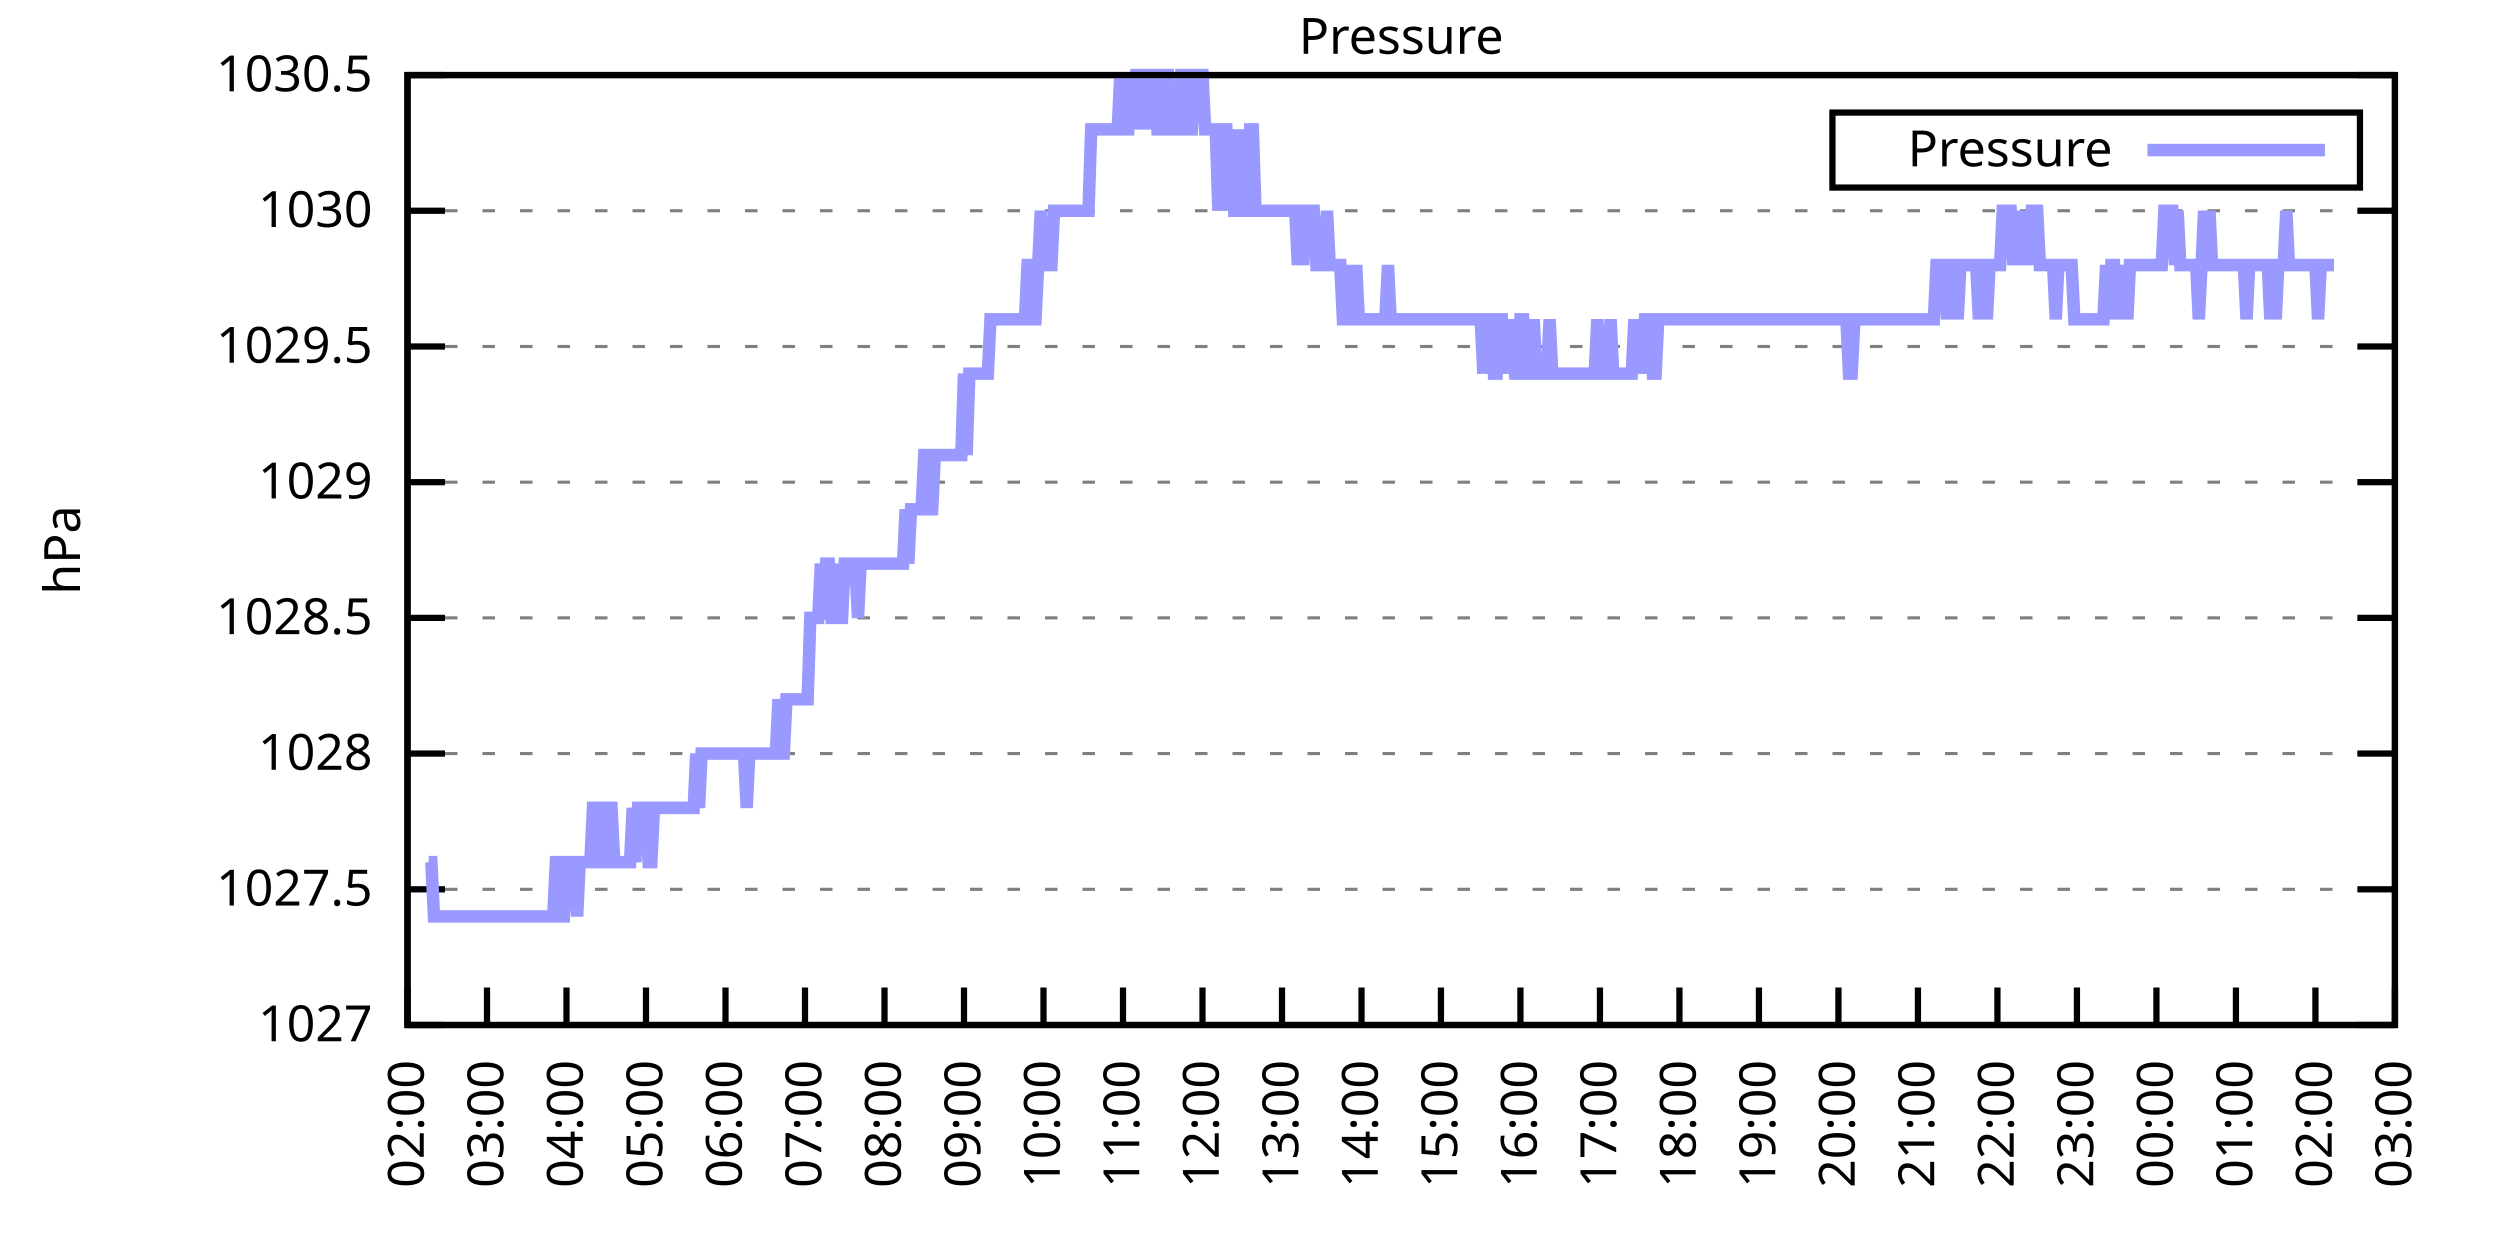
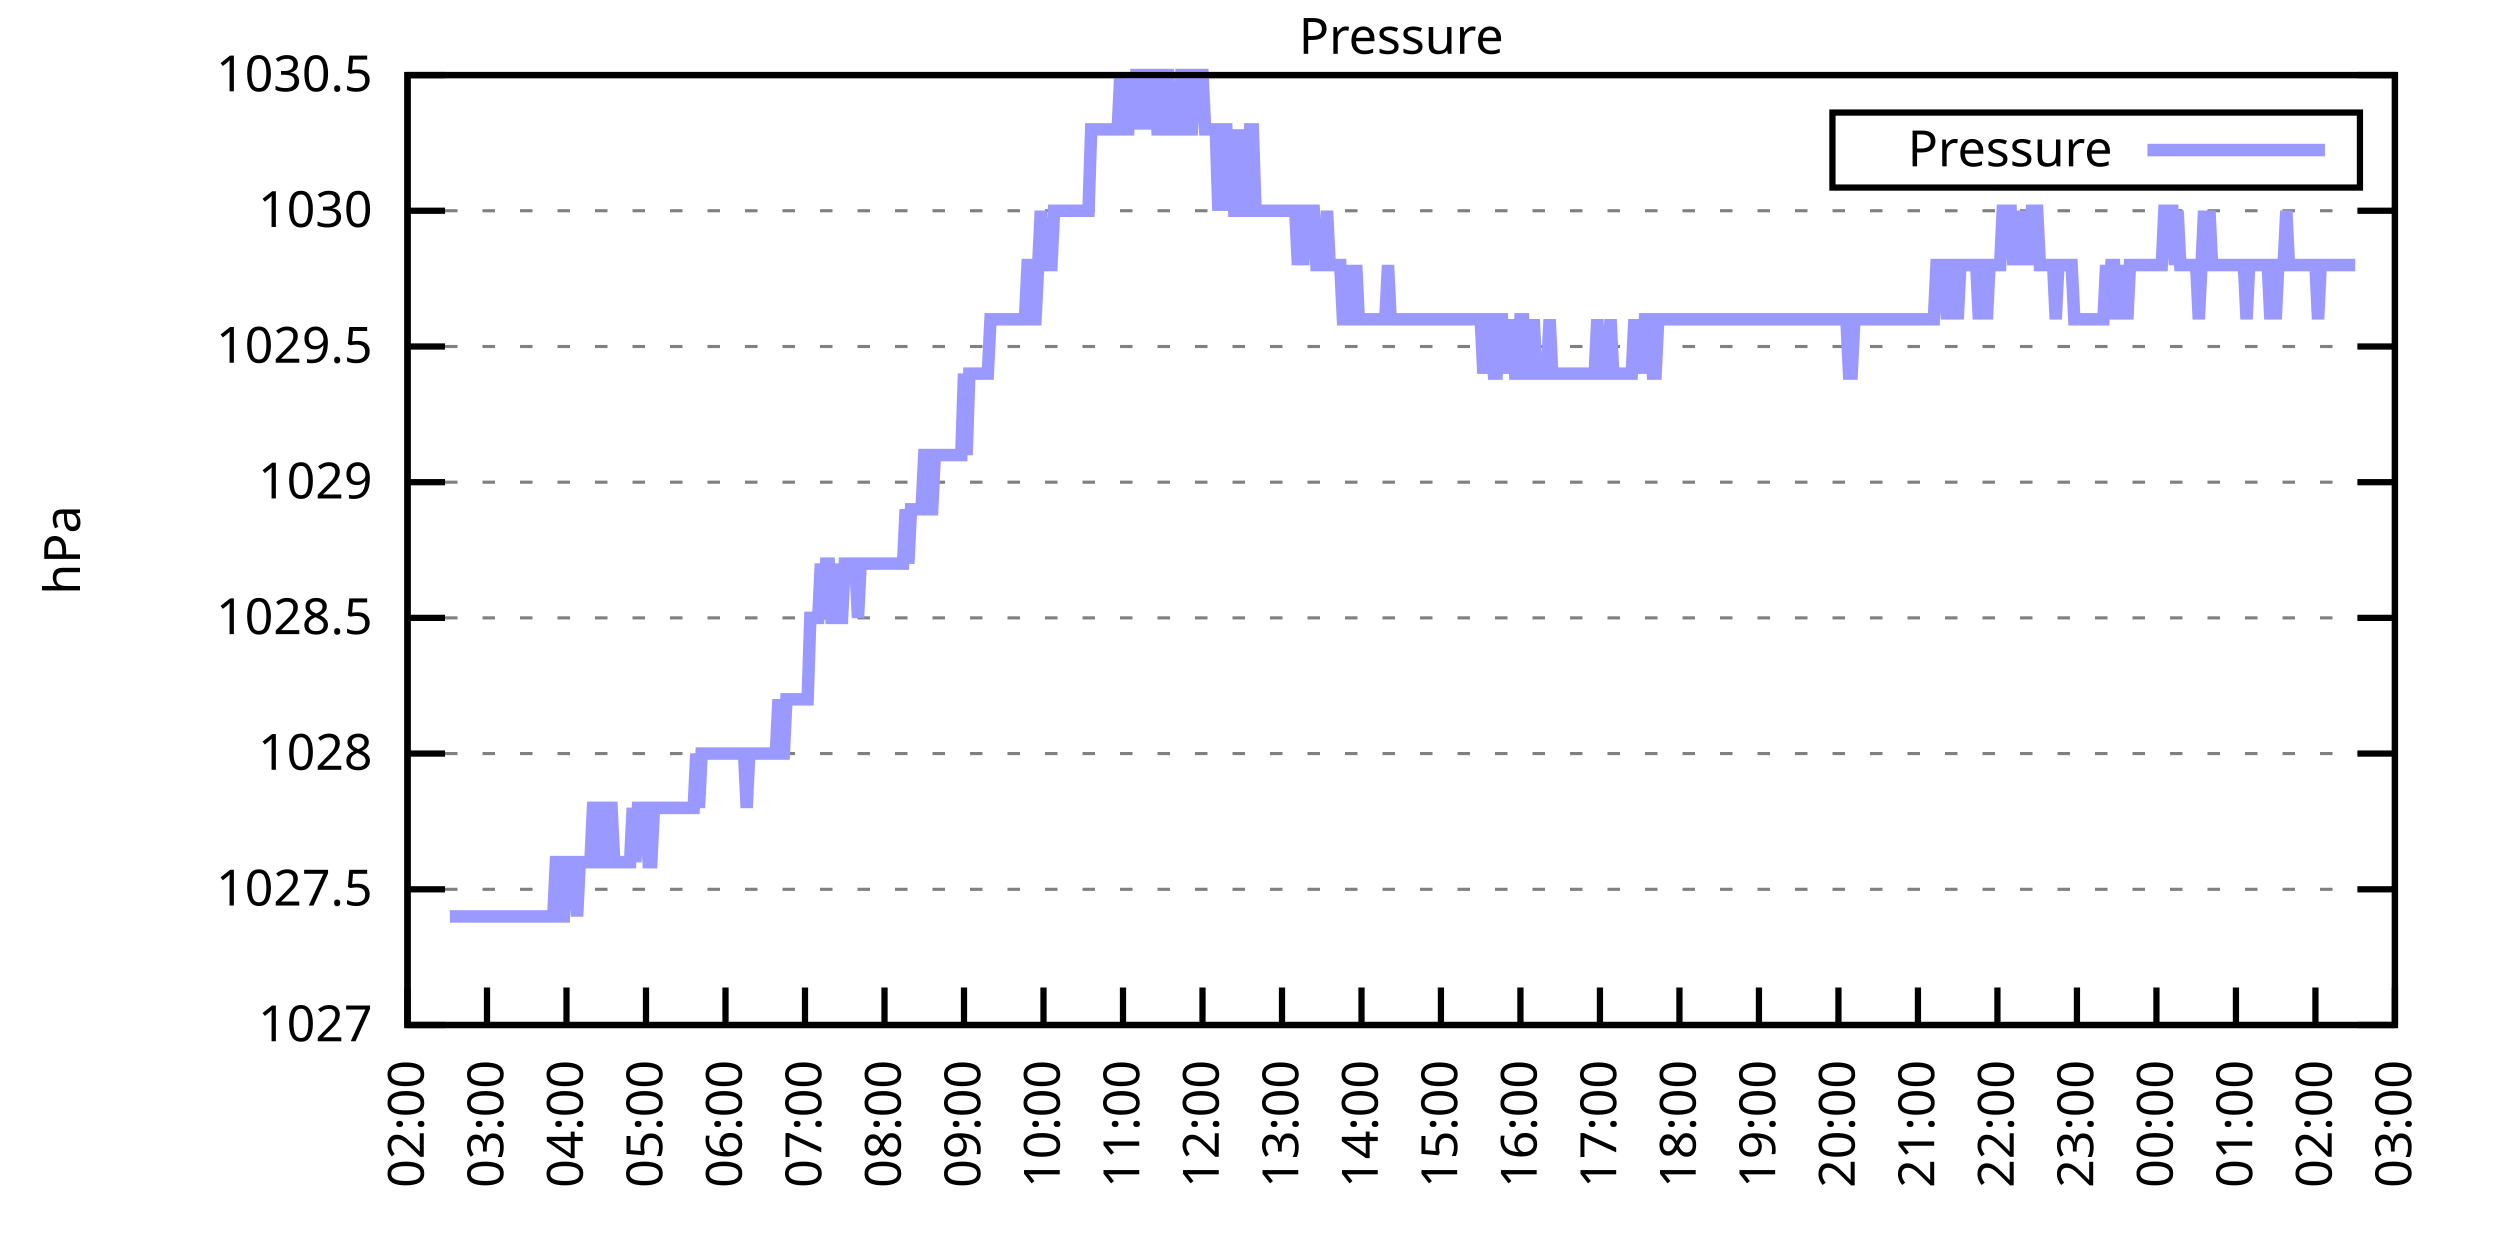
<svg xmlns="http://www.w3.org/2000/svg" xmlns:xlink="http://www.w3.org/1999/xlink" width="400" height="200" viewBox="0 0 400 200">
  <g id="gnuplot_canvas">
    <rect x="0" y="0" width="400" height="200" fill="none" />
    <defs>
      <circle id="gpDot" r="0.5" stroke-width="0.5" stroke="currentColor" />
      <path id="gpPt0" stroke-width="0.333" stroke="currentColor" d="M-1,0 h2 M0,-1 v2" />
      <path id="gpPt1" stroke-width="0.333" stroke="currentColor" d="M-1,-1 L1,1 M1,-1 L-1,1" />
      <path id="gpPt2" stroke-width="0.333" stroke="currentColor" d="M-1,0 L1,0 M0,-1 L0,1 M-1,-1 L1,1 M-1,1 L1,-1" />
      <rect id="gpPt3" stroke-width="0.333" stroke="currentColor" x="-1" y="-1" width="2" height="2" />
      <rect id="gpPt4" stroke-width="0.333" stroke="currentColor" fill="currentColor" x="-1" y="-1" width="2" height="2" />
      <circle id="gpPt5" stroke-width="0.333" stroke="currentColor" cx="0" cy="0" r="1" />
      <use xlink:href="#gpPt5" id="gpPt6" fill="currentColor" stroke="none" />
      <path id="gpPt7" stroke-width="0.333" stroke="currentColor" d="M0,-1.33 L-1.33,0.67 L1.33,0.67 z" />
      <use xlink:href="#gpPt7" id="gpPt8" fill="currentColor" stroke="none" />
      <use xlink:href="#gpPt7" id="gpPt9" stroke="currentColor" transform="rotate(180)" />
      <use xlink:href="#gpPt9" id="gpPt10" fill="currentColor" stroke="none" />
      <use xlink:href="#gpPt3" id="gpPt11" stroke="currentColor" transform="rotate(45)" />
      <use xlink:href="#gpPt11" id="gpPt12" fill="currentColor" stroke="none" />
      <path id="gpPt13" stroke-width="0.333" stroke="currentColor" d="M0,1.330 L1.265,0.411 L0.782,-1.067 L-0.782,-1.076 L-1.265,0.411 z" />
      <use xlink:href="#gpPt13" id="gpPt14" fill="currentColor" stroke="none" />
      <filter id="textbox" filterUnits="objectBoundingBox" x="0" y="0" height="1" width="1">
        <feFlood flood-color="white" flood-opacity="1" result="bgnd" />
        <feComposite in="SourceGraphic" in2="bgnd" operator="atop" />
      </filter>
      <filter id="greybox" filterUnits="objectBoundingBox" x="0" y="0" height="1" width="1">
        <feFlood flood-color="lightgrey" flood-opacity="1" result="grey" />
        <feComposite in="SourceGraphic" in2="grey" operator="atop" />
      </filter>
    </defs>
    <g fill="none" color="white" stroke="currentColor" stroke-width="1.00" stroke-linecap="butt" stroke-linejoin="miter">
</g>
    <g fill="none" color="black" stroke="currentColor" stroke-width="1.00" stroke-linecap="butt" stroke-linejoin="miter">
      <g stroke="none" shape-rendering="crispEdges">
        <polygon fill="rgb(255, 255, 255)" points="65.20,164.00 383.18,164.00 383.18,12.02 65.20,12.02 " />
      </g>
    </g>
    <g fill="none" color="black" stroke="currentColor" stroke-width="1.00" stroke-linecap="butt" stroke-linejoin="miter">
</g>
    <g fill="none" color="black" stroke="black" stroke-width="0.50" stroke-linecap="butt" stroke-linejoin="miter">
</g>
    <g fill="none" color="gray" stroke="currentColor" stroke-width="0.50" stroke-linecap="butt" stroke-linejoin="miter">
      <path stroke="gray" stroke-dasharray="2,4" class="gridline" d="M65.20,164.00 L383.19,164.00  " />
    </g>
    <g fill="none" color="gray" stroke="gray" stroke-width="1.00" stroke-linecap="butt" stroke-linejoin="miter">
</g>
    <g fill="none" color="black" stroke="currentColor" stroke-width="1.00" stroke-linecap="butt" stroke-linejoin="miter">
      <path stroke="black" d="M65.20,164.00 L71.20,164.00 M383.19,164.00 L377.19,164.00  " />
      <g transform="translate(59.60,166.60)" stroke="none" fill="black" font-family="Sans" font-size="8.00" text-anchor="end">
        <text>
          <tspan font-family="Sans"> 1027</tspan>
        </text>
      </g>
    </g>
    <g fill="none" color="black" stroke="currentColor" stroke-width="1.00" stroke-linecap="butt" stroke-linejoin="miter">
</g>
    <g fill="none" color="black" stroke="black" stroke-width="0.50" stroke-linecap="butt" stroke-linejoin="miter">
</g>
    <g fill="none" color="gray" stroke="currentColor" stroke-width="0.50" stroke-linecap="butt" stroke-linejoin="miter">
      <path stroke="gray" stroke-dasharray="2,4" class="gridline" d="M65.20,142.29 L383.19,142.29  " />
    </g>
    <g fill="none" color="gray" stroke="gray" stroke-width="1.00" stroke-linecap="butt" stroke-linejoin="miter">
</g>
    <g fill="none" color="black" stroke="currentColor" stroke-width="1.00" stroke-linecap="butt" stroke-linejoin="miter">
      <path stroke="black" d="M65.20,142.29 L71.20,142.29 M383.19,142.29 L377.19,142.29  " />
      <g transform="translate(59.60,144.89)" stroke="none" fill="black" font-family="Sans" font-size="8.00" text-anchor="end">
        <text>
          <tspan font-family="Sans"> 1027.5</tspan>
        </text>
      </g>
    </g>
    <g fill="none" color="black" stroke="currentColor" stroke-width="1.00" stroke-linecap="butt" stroke-linejoin="miter">
</g>
    <g fill="none" color="black" stroke="black" stroke-width="0.50" stroke-linecap="butt" stroke-linejoin="miter">
</g>
    <g fill="none" color="gray" stroke="currentColor" stroke-width="0.50" stroke-linecap="butt" stroke-linejoin="miter">
      <path stroke="gray" stroke-dasharray="2,4" class="gridline" d="M65.20,120.57 L383.19,120.57  " />
    </g>
    <g fill="none" color="gray" stroke="gray" stroke-width="1.00" stroke-linecap="butt" stroke-linejoin="miter">
</g>
    <g fill="none" color="black" stroke="currentColor" stroke-width="1.00" stroke-linecap="butt" stroke-linejoin="miter">
      <path stroke="black" d="M65.20,120.57 L71.20,120.57 M383.19,120.57 L377.19,120.57  " />
      <g transform="translate(59.60,123.17)" stroke="none" fill="black" font-family="Sans" font-size="8.00" text-anchor="end">
        <text>
          <tspan font-family="Sans"> 1028</tspan>
        </text>
      </g>
    </g>
    <g fill="none" color="black" stroke="currentColor" stroke-width="1.00" stroke-linecap="butt" stroke-linejoin="miter">
</g>
    <g fill="none" color="black" stroke="black" stroke-width="0.50" stroke-linecap="butt" stroke-linejoin="miter">
</g>
    <g fill="none" color="gray" stroke="currentColor" stroke-width="0.50" stroke-linecap="butt" stroke-linejoin="miter">
      <path stroke="gray" stroke-dasharray="2,4" class="gridline" d="M65.20,98.86 L383.19,98.86  " />
    </g>
    <g fill="none" color="gray" stroke="gray" stroke-width="1.00" stroke-linecap="butt" stroke-linejoin="miter">
</g>
    <g fill="none" color="black" stroke="currentColor" stroke-width="1.00" stroke-linecap="butt" stroke-linejoin="miter">
      <path stroke="black" d="M65.20,98.86 L71.20,98.86 M383.19,98.86 L377.19,98.86  " />
      <g transform="translate(59.60,101.46)" stroke="none" fill="black" font-family="Sans" font-size="8.00" text-anchor="end">
        <text>
          <tspan font-family="Sans"> 1028.5</tspan>
        </text>
      </g>
    </g>
    <g fill="none" color="black" stroke="currentColor" stroke-width="1.00" stroke-linecap="butt" stroke-linejoin="miter">
</g>
    <g fill="none" color="black" stroke="black" stroke-width="0.50" stroke-linecap="butt" stroke-linejoin="miter">
</g>
    <g fill="none" color="gray" stroke="currentColor" stroke-width="0.50" stroke-linecap="butt" stroke-linejoin="miter">
      <path stroke="gray" stroke-dasharray="2,4" class="gridline" d="M65.20,77.15 L383.19,77.15  " />
    </g>
    <g fill="none" color="gray" stroke="gray" stroke-width="1.00" stroke-linecap="butt" stroke-linejoin="miter">
</g>
    <g fill="none" color="black" stroke="currentColor" stroke-width="1.00" stroke-linecap="butt" stroke-linejoin="miter">
      <path stroke="black" d="M65.20,77.15 L71.20,77.15 M383.19,77.15 L377.19,77.15  " />
      <g transform="translate(59.60,79.75)" stroke="none" fill="black" font-family="Sans" font-size="8.00" text-anchor="end">
        <text>
          <tspan font-family="Sans"> 1029</tspan>
        </text>
      </g>
    </g>
    <g fill="none" color="black" stroke="currentColor" stroke-width="1.00" stroke-linecap="butt" stroke-linejoin="miter">
</g>
    <g fill="none" color="black" stroke="black" stroke-width="0.50" stroke-linecap="butt" stroke-linejoin="miter">
</g>
    <g fill="none" color="gray" stroke="currentColor" stroke-width="0.50" stroke-linecap="butt" stroke-linejoin="miter">
      <path stroke="gray" stroke-dasharray="2,4" class="gridline" d="M65.20,55.44 L383.19,55.44  " />
    </g>
    <g fill="none" color="gray" stroke="gray" stroke-width="1.00" stroke-linecap="butt" stroke-linejoin="miter">
</g>
    <g fill="none" color="black" stroke="currentColor" stroke-width="1.00" stroke-linecap="butt" stroke-linejoin="miter">
      <path stroke="black" d="M65.20,55.44 L71.20,55.44 M383.19,55.44 L377.19,55.44  " />
      <g transform="translate(59.60,58.04)" stroke="none" fill="black" font-family="Sans" font-size="8.00" text-anchor="end">
        <text>
          <tspan font-family="Sans"> 1029.5</tspan>
        </text>
      </g>
    </g>
    <g fill="none" color="black" stroke="currentColor" stroke-width="1.00" stroke-linecap="butt" stroke-linejoin="miter">
</g>
    <g fill="none" color="black" stroke="black" stroke-width="0.50" stroke-linecap="butt" stroke-linejoin="miter">
</g>
    <g fill="none" color="gray" stroke="currentColor" stroke-width="0.50" stroke-linecap="butt" stroke-linejoin="miter">
      <path stroke="gray" stroke-dasharray="2,4" class="gridline" d="M65.20,33.72 L383.19,33.72  " />
    </g>
    <g fill="none" color="gray" stroke="gray" stroke-width="1.00" stroke-linecap="butt" stroke-linejoin="miter">
</g>
    <g fill="none" color="black" stroke="currentColor" stroke-width="1.00" stroke-linecap="butt" stroke-linejoin="miter">
      <path stroke="black" d="M65.20,33.72 L71.20,33.72 M383.19,33.72 L377.19,33.72  " />
      <g transform="translate(59.60,36.32)" stroke="none" fill="black" font-family="Sans" font-size="8.00" text-anchor="end">
        <text>
          <tspan font-family="Sans"> 1030</tspan>
        </text>
      </g>
    </g>
    <g fill="none" color="black" stroke="currentColor" stroke-width="1.00" stroke-linecap="butt" stroke-linejoin="miter">
</g>
    <g fill="none" color="black" stroke="black" stroke-width="0.50" stroke-linecap="butt" stroke-linejoin="miter">
</g>
    <g fill="none" color="gray" stroke="currentColor" stroke-width="0.50" stroke-linecap="butt" stroke-linejoin="miter">
      <path stroke="gray" stroke-dasharray="2,4" class="gridline" d="M65.20,12.01 L383.19,12.01  " />
    </g>
    <g fill="none" color="gray" stroke="gray" stroke-width="1.00" stroke-linecap="butt" stroke-linejoin="miter">
</g>
    <g fill="none" color="black" stroke="currentColor" stroke-width="1.00" stroke-linecap="butt" stroke-linejoin="miter">
      <path stroke="black" d="M65.20,12.01 L71.20,12.01 M383.19,12.01 L377.19,12.01  " />
      <g transform="translate(59.60,14.61)" stroke="none" fill="black" font-family="Sans" font-size="8.00" text-anchor="end">
        <text>
          <tspan font-family="Sans"> 1030.5</tspan>
        </text>
      </g>
    </g>
    <g fill="none" color="black" stroke="currentColor" stroke-width="1.00" stroke-linecap="butt" stroke-linejoin="miter">
      <path stroke="black" d="M65.20,164.00 L65.20,158.00  " />
      <g transform="translate(67.80,169.60) rotate(270.00)" stroke="none" fill="black" font-family="Sans" font-size="8.00" text-anchor="end">
        <text>
          <tspan font-family="Sans">02:00</tspan>
        </text>
      </g>
    </g>
    <g fill="none" color="black" stroke="currentColor" stroke-width="1.00" stroke-linecap="butt" stroke-linejoin="miter">
      <path stroke="black" d="M77.92,164.00 L77.92,158.00  " />
      <g transform="translate(80.52,169.60) rotate(270.00)" stroke="none" fill="black" font-family="Sans" font-size="8.00" text-anchor="end">
        <text>
          <tspan font-family="Sans">03:00</tspan>
        </text>
      </g>
    </g>
    <g fill="none" color="black" stroke="currentColor" stroke-width="1.00" stroke-linecap="butt" stroke-linejoin="miter">
      <path stroke="black" d="M90.64,164.00 L90.64,158.00  " />
      <g transform="translate(93.24,169.60) rotate(270.00)" stroke="none" fill="black" font-family="Sans" font-size="8.00" text-anchor="end">
        <text>
          <tspan font-family="Sans">04:00</tspan>
        </text>
      </g>
    </g>
    <g fill="none" color="black" stroke="currentColor" stroke-width="1.00" stroke-linecap="butt" stroke-linejoin="miter">
      <path stroke="black" d="M103.36,164.00 L103.36,158.00  " />
      <g transform="translate(105.96,169.60) rotate(270.00)" stroke="none" fill="black" font-family="Sans" font-size="8.00" text-anchor="end">
        <text>
          <tspan font-family="Sans">05:00</tspan>
        </text>
      </g>
    </g>
    <g fill="none" color="black" stroke="currentColor" stroke-width="1.00" stroke-linecap="butt" stroke-linejoin="miter">
      <path stroke="black" d="M116.08,164.00 L116.08,158.00  " />
      <g transform="translate(118.68,169.60) rotate(270.00)" stroke="none" fill="black" font-family="Sans" font-size="8.00" text-anchor="end">
        <text>
          <tspan font-family="Sans">06:00</tspan>
        </text>
      </g>
    </g>
    <g fill="none" color="black" stroke="currentColor" stroke-width="1.00" stroke-linecap="butt" stroke-linejoin="miter">
      <path stroke="black" d="M128.80,164.00 L128.80,158.00  " />
      <g transform="translate(131.40,169.60) rotate(270.00)" stroke="none" fill="black" font-family="Sans" font-size="8.00" text-anchor="end">
        <text>
          <tspan font-family="Sans">07:00</tspan>
        </text>
      </g>
    </g>
    <g fill="none" color="black" stroke="currentColor" stroke-width="1.00" stroke-linecap="butt" stroke-linejoin="miter">
      <path stroke="black" d="M141.52,164.00 L141.52,158.00  " />
      <g transform="translate(144.12,169.60) rotate(270.00)" stroke="none" fill="black" font-family="Sans" font-size="8.00" text-anchor="end">
        <text>
          <tspan font-family="Sans">08:00</tspan>
        </text>
      </g>
    </g>
    <g fill="none" color="black" stroke="currentColor" stroke-width="1.00" stroke-linecap="butt" stroke-linejoin="miter">
      <path stroke="black" d="M154.24,164.00 L154.24,158.00  " />
      <g transform="translate(156.84,169.60) rotate(270.00)" stroke="none" fill="black" font-family="Sans" font-size="8.00" text-anchor="end">
        <text>
          <tspan font-family="Sans">09:00</tspan>
        </text>
      </g>
    </g>
    <g fill="none" color="black" stroke="currentColor" stroke-width="1.00" stroke-linecap="butt" stroke-linejoin="miter">
      <path stroke="black" d="M166.96,164.00 L166.96,158.00  " />
      <g transform="translate(169.56,169.60) rotate(270.00)" stroke="none" fill="black" font-family="Sans" font-size="8.00" text-anchor="end">
        <text>
          <tspan font-family="Sans">10:00</tspan>
        </text>
      </g>
    </g>
    <g fill="none" color="black" stroke="currentColor" stroke-width="1.00" stroke-linecap="butt" stroke-linejoin="miter">
      <path stroke="black" d="M179.68,164.00 L179.68,158.00  " />
      <g transform="translate(182.28,169.60) rotate(270.00)" stroke="none" fill="black" font-family="Sans" font-size="8.00" text-anchor="end">
        <text>
          <tspan font-family="Sans">11:00</tspan>
        </text>
      </g>
    </g>
    <g fill="none" color="black" stroke="currentColor" stroke-width="1.00" stroke-linecap="butt" stroke-linejoin="miter">
      <path stroke="black" d="M192.40,164.00 L192.40,158.00  " />
      <g transform="translate(195.00,169.60) rotate(270.00)" stroke="none" fill="black" font-family="Sans" font-size="8.00" text-anchor="end">
        <text>
          <tspan font-family="Sans">12:00</tspan>
        </text>
      </g>
    </g>
    <g fill="none" color="black" stroke="currentColor" stroke-width="1.00" stroke-linecap="butt" stroke-linejoin="miter">
      <path stroke="black" d="M205.12,164.00 L205.12,158.00  " />
      <g transform="translate(207.72,169.60) rotate(270.00)" stroke="none" fill="black" font-family="Sans" font-size="8.00" text-anchor="end">
        <text>
          <tspan font-family="Sans">13:00</tspan>
        </text>
      </g>
    </g>
    <g fill="none" color="black" stroke="currentColor" stroke-width="1.00" stroke-linecap="butt" stroke-linejoin="miter">
      <path stroke="black" d="M217.84,164.00 L217.84,158.00  " />
      <g transform="translate(220.44,169.60) rotate(270.00)" stroke="none" fill="black" font-family="Sans" font-size="8.00" text-anchor="end">
        <text>
          <tspan font-family="Sans">14:00</tspan>
        </text>
      </g>
    </g>
    <g fill="none" color="black" stroke="currentColor" stroke-width="1.00" stroke-linecap="butt" stroke-linejoin="miter">
      <path stroke="black" d="M230.55,164.00 L230.55,158.00  " />
      <g transform="translate(233.15,169.60) rotate(270.00)" stroke="none" fill="black" font-family="Sans" font-size="8.00" text-anchor="end">
        <text>
          <tspan font-family="Sans">15:00</tspan>
        </text>
      </g>
    </g>
    <g fill="none" color="black" stroke="currentColor" stroke-width="1.00" stroke-linecap="butt" stroke-linejoin="miter">
      <path stroke="black" d="M243.27,164.00 L243.27,158.00  " />
      <g transform="translate(245.87,169.60) rotate(270.00)" stroke="none" fill="black" font-family="Sans" font-size="8.00" text-anchor="end">
        <text>
          <tspan font-family="Sans">16:00</tspan>
        </text>
      </g>
    </g>
    <g fill="none" color="black" stroke="currentColor" stroke-width="1.00" stroke-linecap="butt" stroke-linejoin="miter">
      <path stroke="black" d="M255.99,164.00 L255.99,158.00  " />
      <g transform="translate(258.59,169.60) rotate(270.00)" stroke="none" fill="black" font-family="Sans" font-size="8.00" text-anchor="end">
        <text>
          <tspan font-family="Sans">17:00</tspan>
        </text>
      </g>
    </g>
    <g fill="none" color="black" stroke="currentColor" stroke-width="1.00" stroke-linecap="butt" stroke-linejoin="miter">
      <path stroke="black" d="M268.71,164.00 L268.71,158.00  " />
      <g transform="translate(271.31,169.60) rotate(270.00)" stroke="none" fill="black" font-family="Sans" font-size="8.00" text-anchor="end">
        <text>
          <tspan font-family="Sans">18:00</tspan>
        </text>
      </g>
    </g>
    <g fill="none" color="black" stroke="currentColor" stroke-width="1.00" stroke-linecap="butt" stroke-linejoin="miter">
      <path stroke="black" d="M281.43,164.00 L281.43,158.00  " />
      <g transform="translate(284.03,169.60) rotate(270.00)" stroke="none" fill="black" font-family="Sans" font-size="8.00" text-anchor="end">
        <text>
          <tspan font-family="Sans">19:00</tspan>
        </text>
      </g>
    </g>
    <g fill="none" color="black" stroke="currentColor" stroke-width="1.00" stroke-linecap="butt" stroke-linejoin="miter">
      <path stroke="black" d="M294.15,164.00 L294.15,158.00  " />
      <g transform="translate(296.75,169.60) rotate(270.00)" stroke="none" fill="black" font-family="Sans" font-size="8.00" text-anchor="end">
        <text>
          <tspan font-family="Sans">20:00</tspan>
        </text>
      </g>
    </g>
    <g fill="none" color="black" stroke="currentColor" stroke-width="1.00" stroke-linecap="butt" stroke-linejoin="miter">
      <path stroke="black" d="M306.87,164.00 L306.87,158.00  " />
      <g transform="translate(309.47,169.60) rotate(270.00)" stroke="none" fill="black" font-family="Sans" font-size="8.00" text-anchor="end">
        <text>
          <tspan font-family="Sans">21:00</tspan>
        </text>
      </g>
    </g>
    <g fill="none" color="black" stroke="currentColor" stroke-width="1.00" stroke-linecap="butt" stroke-linejoin="miter">
      <path stroke="black" d="M319.59,164.00 L319.59,158.00  " />
      <g transform="translate(322.19,169.60) rotate(270.00)" stroke="none" fill="black" font-family="Sans" font-size="8.00" text-anchor="end">
        <text>
          <tspan font-family="Sans">22:00</tspan>
        </text>
      </g>
    </g>
    <g fill="none" color="black" stroke="currentColor" stroke-width="1.00" stroke-linecap="butt" stroke-linejoin="miter">
      <path stroke="black" d="M332.31,164.00 L332.31,158.00  " />
      <g transform="translate(334.91,169.60) rotate(270.00)" stroke="none" fill="black" font-family="Sans" font-size="8.00" text-anchor="end">
        <text>
          <tspan font-family="Sans">23:00</tspan>
        </text>
      </g>
    </g>
    <g fill="none" color="black" stroke="currentColor" stroke-width="1.00" stroke-linecap="butt" stroke-linejoin="miter">
      <path stroke="black" d="M345.03,164.00 L345.03,158.00  " />
      <g transform="translate(347.63,169.60) rotate(270.00)" stroke="none" fill="black" font-family="Sans" font-size="8.00" text-anchor="end">
        <text>
          <tspan font-family="Sans">00:00</tspan>
        </text>
      </g>
    </g>
    <g fill="none" color="black" stroke="currentColor" stroke-width="1.00" stroke-linecap="butt" stroke-linejoin="miter">
      <path stroke="black" d="M357.75,164.00 L357.75,158.00  " />
      <g transform="translate(360.35,169.60) rotate(270.00)" stroke="none" fill="black" font-family="Sans" font-size="8.00" text-anchor="end">
        <text>
          <tspan font-family="Sans">01:00</tspan>
        </text>
      </g>
    </g>
    <g fill="none" color="black" stroke="currentColor" stroke-width="1.00" stroke-linecap="butt" stroke-linejoin="miter">
      <path stroke="black" d="M370.47,164.00 L370.47,158.00  " />
      <g transform="translate(373.07,169.60) rotate(270.00)" stroke="none" fill="black" font-family="Sans" font-size="8.00" text-anchor="end">
        <text>
          <tspan font-family="Sans">02:00</tspan>
        </text>
      </g>
    </g>
    <g fill="none" color="black" stroke="currentColor" stroke-width="1.00" stroke-linecap="butt" stroke-linejoin="miter">
      <path stroke="black" d="M383.19,164.00 L383.19,158.00  " />
      <g transform="translate(385.79,169.60) rotate(270.00)" stroke="none" fill="black" font-family="Sans" font-size="8.00" text-anchor="end">
        <text>
          <tspan font-family="Sans">03:00</tspan>
        </text>
      </g>
    </g>
    <g fill="none" color="black" stroke="currentColor" stroke-width="1.00" stroke-linecap="butt" stroke-linejoin="miter">
</g>
    <g fill="none" color="black" stroke="currentColor" stroke-width="1.00" stroke-linecap="butt" stroke-linejoin="miter">
      <path stroke="black" d="M65.20,12.01 L65.20,164.00 L383.19,164.00 L383.19,12.01 L65.20,12.01 Z  " />
    </g>
    <g fill="none" color="black" stroke="currentColor" stroke-width="1.00" stroke-linecap="butt" stroke-linejoin="miter">
</g>
    <g fill="none" color="black" stroke="currentColor" stroke-width="1.00" stroke-linecap="butt" stroke-linejoin="miter">
      <path stroke="black" d="M293.19,30.01 L293.19,18.01 L377.59,18.01 L377.59,30.01 L293.19,30.01 Z  " />
    </g>
    <g id="Pressure_plot_1">
      <g fill="none" color="white" stroke="black" stroke-width="2.00" stroke-linecap="butt" stroke-linejoin="miter">
</g>
      <g fill="none" color="black" stroke="currentColor" stroke-width="2.00" stroke-linecap="butt" stroke-linejoin="miter">
        <g transform="translate(337.99,26.61)" stroke="none" fill="black" font-family="Sans" font-size="8.00" text-anchor="end">
          <text>
            <tspan font-family="Sans">Pressure</tspan>
          </text>
        </g>
      </g>
      <g fill="none" color="black" stroke="currentColor" stroke-width="2.00" stroke-linecap="butt" stroke-linejoin="miter">
-         <path stroke="rgb(153, 153, 255)" d="M343.59,24.01 L371.99,24.01 M68.59,137.94 L69.02,137.94 L69.44,146.63 L69.86,146.63 L70.29,146.63 L70.71,146.63   L71.14,146.63 L71.56,146.63 L71.98,146.63 L72.41,146.63 L72.83,146.63 L73.26,146.63 L73.68,146.63 L74.10,146.63   L74.53,146.63 L74.95,146.63 L75.38,146.63 L75.80,146.63 L76.22,146.63 L76.65,146.63 L77.07,146.63 L77.50,146.63   L77.92,146.63 L78.34,146.63 L78.77,146.63 L79.19,146.63 L79.62,146.63 L80.04,146.63 L80.46,146.63 L80.89,146.63   L81.31,146.63 L81.74,146.63 L82.16,146.63 L82.58,146.63 L83.01,146.63 L83.43,146.63 L83.86,146.63 L84.28,146.63   L84.70,146.63 L85.13,146.63 L85.55,146.63 L85.98,146.63 L86.40,146.63 L86.82,146.63 L87.25,146.63 L87.67,146.63   L88.10,146.63 L88.52,146.63 L88.94,137.94 L89.37,137.94 L89.79,146.63 L90.22,146.63 L90.64,137.94 L91.06,137.94   L91.49,137.94 L91.91,137.94 L92.34,146.63 L92.76,137.94 L93.18,137.94 L93.61,137.94 L94.03,137.94 L94.46,137.94   L94.88,129.26 L95.30,129.26 L95.73,129.26 L96.15,137.94 L96.58,137.94 L97.00,129.26 L97.42,129.26 L97.85,129.26   L98.27,137.94 L98.69,137.94 L99.12,137.94 L99.54,137.94 L99.97,137.94 L100.39,137.94 L100.81,137.94 L101.24,129.26   L101.66,137.94 L102.09,129.26 L102.51,129.26 L102.93,129.26 L103.36,129.26 L103.78,137.94 L104.21,137.94 L104.63,129.26   L105.05,129.26 L105.48,129.26 L105.90,129.26 L106.33,129.26 L106.75,129.26 L107.17,129.26 L107.60,129.26 L108.02,129.26   L108.45,129.26 L108.87,129.26 L109.29,129.26 L109.72,129.26 L110.14,129.26 L110.57,129.26 L110.99,129.26 L111.41,120.57   L111.84,129.26 L112.26,120.57 L112.69,120.57 L113.11,120.57 L113.53,120.57 L113.96,120.57 L114.38,120.57 L114.81,120.57   L115.23,120.57 L115.65,120.57 L116.08,120.57 L116.50,120.57 L116.93,120.57 L117.35,120.57 L117.77,120.57 L118.20,120.57   L118.62,120.57 L119.05,120.57 L119.47,129.26 L119.89,120.57 L120.32,120.57 L120.74,120.57 L121.17,120.57 L121.59,120.57   L122.01,120.57 L122.44,120.57 L122.86,120.57 L123.29,120.57 L123.71,120.57 L124.13,120.57 L124.56,111.89 L124.98,120.57   L125.41,120.57 L125.83,111.89 L126.25,111.89 L126.68,111.89 L127.10,111.89 L127.53,111.89 L127.95,111.89 L128.37,111.89   L128.80,111.89 L129.22,111.89 L129.65,98.86 L130.07,98.86 L130.49,98.86 L130.92,98.86 L131.34,90.18 L131.77,98.86   L132.19,90.18 L132.61,90.18 L133.04,98.86 L133.46,98.86 L133.89,90.18 L134.31,98.86 L134.73,98.86 L135.16,90.18   L135.58,90.18 L136.01,90.18 L136.43,90.18 L136.85,90.18 L137.28,98.86 L137.70,90.18 L138.13,90.18 L138.55,90.18   L138.97,90.18 L139.40,90.18 L139.82,90.18 L140.25,90.18 L140.67,90.18 L141.09,90.18 L141.52,90.18 L141.94,90.18   L142.37,90.18 L142.79,90.18 L143.21,90.18 L143.64,90.18 L144.06,90.18 L144.49,90.18 L144.91,81.49 L145.33,90.18   L145.76,81.49 L146.18,81.49 L146.61,81.49 L147.03,81.49 L147.45,81.49 L147.88,72.81 L148.30,72.81 L148.73,81.49   L149.15,81.49 L149.57,72.81 L150.00,72.81 L150.42,72.81 L150.85,72.81 L151.27,72.81 L151.69,72.81 L152.12,72.81   L152.54,72.81 L152.97,72.81 L153.39,72.81 L153.81,72.81 L154.24,59.78 L154.66,72.81 L155.09,59.78 L155.51,59.78   L155.93,59.78 L156.36,59.78 L156.78,59.78 L157.21,59.78 L157.63,59.78 L158.05,59.78 L158.48,51.09 L158.90,51.09   L159.33,51.09 L159.75,51.09 L160.17,51.09 L160.60,51.09 L161.02,51.09 L161.44,51.09 L161.87,51.09 L162.29,51.09   L162.72,51.09 L163.14,51.09 L163.56,51.09 L163.99,51.09 L164.41,42.41 L164.84,42.41 L165.26,51.09 L165.68,51.09   L166.11,42.41 L166.53,33.72 L166.96,42.41 L167.38,42.41 L167.80,42.41 L168.23,42.41 L168.65,33.72 L169.08,33.72   L169.50,33.72 L169.92,33.72 L170.35,33.72 L170.77,33.72 L171.20,33.72 L171.62,33.72 L172.04,33.72 L172.47,33.72   L172.89,33.72 L173.32,33.72 L173.74,33.72 L174.16,33.72 L174.59,20.70 L175.01,20.70 L175.44,20.70 L175.86,20.70   L176.28,20.70 L176.71,20.70 L177.13,20.70 L177.56,20.70 L177.98,20.70 L178.40,20.70 L178.83,20.70 L179.25,12.01   L179.68,20.70 L180.10,20.70 L180.52,20.70 L180.95,12.01 L181.37,20.70 L181.80,12.01 L182.22,12.01 L182.64,12.01   L183.07,20.70 L183.49,12.01 L183.92,20.70 L184.34,12.01 L184.76,12.01 L185.19,20.70 L185.61,20.70 L186.04,20.70   L186.46,12.01 L186.88,12.01 L187.31,20.70 L187.73,20.70 L188.16,20.70 L188.58,20.70 L189.00,12.01 L189.43,12.01   L189.85,20.70 L190.28,20.70 L190.70,20.70 L191.12,12.01 L191.55,12.01 L191.97,12.01 L192.40,12.01 L192.82,20.70   L193.24,20.70 L193.67,20.70 L194.09,20.70 L194.52,20.70 L194.94,33.72 L195.36,20.70 L195.79,20.70 L196.21,20.70   L196.64,33.72 L197.06,20.70 L197.48,33.72 L197.91,33.72 L198.33,33.72 L198.76,20.70 L199.18,33.72 L199.60,33.72   L200.03,20.70 L200.45,20.70 L200.88,33.72 L201.30,33.72 L201.72,33.72 L202.15,33.72 L202.57,33.72 L203.00,33.72   L203.42,33.72 L203.84,33.72 L204.27,33.72 L204.69,33.72 L205.12,33.72 L205.54,33.72 L205.96,33.72 L206.39,33.72   L206.81,33.72 L207.24,33.72 L207.66,42.41 L208.08,33.72 L208.51,42.41 L208.93,33.72 L209.36,33.72 L209.78,33.72   L210.20,33.72 L210.63,42.41 L211.05,42.41 L211.48,42.41 L211.90,42.41 L212.32,33.72 L212.75,42.41 L213.17,42.41   L213.60,42.41 L214.02,42.41 L214.44,42.41 L214.87,51.09 L215.29,51.09 L215.72,51.09 L216.14,42.41 L216.56,51.09   L216.99,42.41 L217.41,51.09 L217.84,51.09 L218.26,51.09 L218.68,51.09 L219.11,51.09 L219.53,51.09 L219.96,51.09   L220.38,51.09 L220.80,51.09 L221.23,51.09 L221.65,51.09 L222.08,42.41 L222.50,51.09 L222.92,51.09 L223.35,51.09   L223.77,51.09 L224.20,51.09 L224.62,51.09 L225.04,51.09 L225.47,51.09 L225.89,51.09 L226.31,51.09 L226.74,51.09   L227.16,51.09 L227.59,51.09 L228.01,51.09 L228.43,51.09 L228.86,51.09 L229.28,51.09 L229.71,51.09 L230.13,51.09   L230.55,51.09 L230.98,51.09 L231.40,51.09 L231.83,51.09 L232.25,51.09 L232.67,51.09 L233.10,51.09 L233.52,51.09   L233.95,51.09 L234.37,51.09 L234.79,51.09 L235.22,51.09 L235.64,51.09 L236.07,51.09 L236.49,51.09 L236.91,51.09   L237.34,59.78 L237.76,51.09 L238.19,51.09 L238.61,51.09 L239.03,59.78 L239.46,59.78 L239.88,51.09 L240.31,51.09   L240.73,59.78 L241.15,51.09 L241.58,59.78 L242.00,51.09 L242.43,59.78 L242.85,59.78 L243.27,51.09 L243.70,51.09   L244.12,59.78 L244.55,59.78 L244.97,59.78 L245.39,51.09 L245.82,59.78 L246.24,59.78 L246.67,59.78 L247.09,59.78   L247.51,59.78 L247.94,51.09 L248.36,59.78 L248.79,59.78 L249.21,59.78 L249.63,59.78 L250.06,59.78 L250.48,59.78   L250.91,59.78 L251.33,59.78 L251.75,59.78 L252.18,59.78 L252.60,59.78 L253.03,59.78 L253.45,59.78 L253.87,59.78   L254.30,59.78 L254.72,59.78 L255.15,59.78 L255.57,51.09 L255.99,59.78 L256.42,59.78 L256.84,59.78 L257.27,59.78   L257.69,51.09 L258.11,59.78 L258.54,59.78 L258.96,59.78 L259.39,59.78 L259.81,59.78 L260.23,59.78 L260.66,59.78   L261.08,59.78 L261.51,51.09 L261.93,59.78 L262.35,51.09 L262.78,59.78 L263.20,51.09 L263.63,51.09 L264.05,51.09   L264.47,59.78 L264.90,59.78 L265.32,51.09 L265.75,51.09 L266.17,51.09 L266.59,51.09 L267.02,51.09 L267.44,51.09   L267.87,51.09 L268.29,51.09 L268.71,51.09 L269.14,51.09 L269.56,51.09 L269.99,51.09 L270.41,51.09 L270.83,51.09   L271.26,51.09 L271.68,51.09 L272.11,51.09 L272.53,51.09 L272.95,51.09 L273.38,51.09 L273.80,51.09 L274.23,51.09   L274.65,51.09 L275.07,51.09 L275.50,51.09 L275.92,51.09 L276.35,51.09 L276.77,51.09 L277.19,51.09 L277.62,51.09   L278.04,51.09 L278.47,51.09 L278.89,51.09 L279.31,51.09 L279.74,51.09 L280.16,51.09 L280.59,51.09 L281.01,51.09   L281.43,51.09 L281.86,51.09 L282.28,51.09 L282.71,51.09 L283.13,51.09 L283.55,51.09 L283.98,51.09 L284.40,51.09   L284.83,51.09 L285.25,51.09 L285.67,51.09 L286.10,51.09 L286.52,51.09 L286.95,51.09 L287.37,51.09 L287.79,51.09   L288.22,51.09 L288.64,51.09 L289.06,51.09 L289.49,51.09 L289.91,51.09 L290.34,51.09 L290.76,51.09 L291.18,51.09   L291.61,51.09 L292.03,51.09 L292.46,51.09 L292.88,51.09 L293.30,51.09 L293.73,51.09 L294.15,51.09 L294.58,51.09   L295.00,51.09 L295.42,51.09 L295.85,59.78 L296.27,59.78 L296.70,51.09 L297.12,51.09 L297.54,51.09 L297.97,51.09   L298.39,51.09 L298.82,51.09 L299.24,51.09 L299.66,51.09 L300.09,51.09 L300.51,51.09 L300.94,51.09 L301.36,51.09   L301.78,51.09 L302.21,51.09 L302.63,51.09 L303.06,51.09 L303.48,51.09 L303.90,51.09 L304.33,51.09 L304.75,51.09   L305.18,51.09 L305.60,51.09 L306.02,51.09 L306.45,51.09 L306.87,51.09 L307.30,51.09 L307.72,51.09 L308.14,51.09   L308.57,51.09 L308.99,51.09 L309.42,51.09 L309.84,42.41 L310.26,42.41 L310.69,42.41 L311.11,42.41 L311.54,51.09   L311.96,42.41 L312.38,42.41 L312.81,42.41 L313.23,51.09 L313.66,42.41 L314.08,42.41 L314.50,42.41 L314.93,42.41   L315.35,42.41 L315.78,42.41 L316.20,42.41 L316.62,51.09 L317.05,42.41 L317.47,42.41 L317.90,51.09 L318.32,42.41   L318.74,42.41 L319.17,42.41 L319.59,42.41 L320.02,42.41 L320.44,33.72 L320.86,33.72 L321.29,33.72 L321.71,33.72   L322.14,42.41 L322.56,33.72 L322.98,42.41 L323.41,33.72 L323.83,42.41 L324.26,33.72 L324.68,42.41 L325.10,33.72   L325.53,33.72 L325.95,33.72 L326.38,42.41 L326.80,42.41 L327.22,42.41 L327.65,42.41 L328.07,42.41 L328.50,42.41   L328.92,51.09 L329.34,42.41 L329.77,42.41 L330.19,42.41 L330.62,42.41 L331.04,42.41 L331.46,42.41 L331.89,51.09   L332.31,51.09 L332.74,51.09 L333.16,51.09 L333.58,51.09 L334.01,51.09 L334.43,51.09 L334.86,51.09 L335.28,51.09   L335.70,51.09 L336.13,51.09 L336.55,51.09 L336.98,42.41 L337.40,51.09 L337.82,42.41 L338.25,42.41 L338.67,51.09   L339.10,42.41 L339.52,51.09 L339.94,42.41 L340.37,51.09 L340.79,42.41 L341.22,42.41 L341.64,42.41 L342.06,42.41   L342.49,42.41 L342.91,42.41 L343.34,42.41 L343.76,42.41 L344.18,42.41 L344.61,42.41 L345.03,42.41 L345.46,42.41   L345.88,42.41 L346.30,33.72 L346.73,33.72 L347.15,33.72 L347.58,33.72 L348.00,42.41 L348.42,33.72 L348.85,42.41   L349.27,42.41 L349.70,42.41 L350.12,42.41 L350.54,42.41 L350.97,42.41 L351.39,42.41 L351.81,51.09 L352.24,42.41   L352.66,33.72 L353.09,42.41 L353.51,33.72 L353.93,42.41 L354.36,42.41 L354.78,42.41 L355.21,42.41 L355.63,42.41   L356.05,42.41 L356.48,42.41 L356.90,42.41 L357.33,42.41 L357.75,42.41 L358.17,42.41 L358.60,42.41 L359.02,42.41   L359.45,51.09 L359.87,42.41 L360.29,42.41 L360.72,42.41 L361.14,42.41 L361.57,42.41 L361.99,42.41 L362.41,42.41   L362.84,42.41 L363.26,51.09 L363.69,42.41 L364.11,51.09 L364.53,42.41 L364.96,42.41 L365.38,42.41 L365.81,33.72   L366.23,42.41 L366.65,42.41 L367.08,42.41 L367.50,42.41 L367.93,42.41 L368.35,42.41 L368.77,42.41 L369.20,42.41   L369.62,42.41 L370.05,42.41 L370.47,42.41 L370.89,51.09 L371.32,42.41 L371.74,42.41 L372.17,42.41 L372.59,42.41   L373.01,42.41 L373.44,42.41  " />
+         <path stroke="rgb(153, 153, 255)" d="M343.59,24.01 L371.99,24.01 M71.98,146.63 L72.41,146.63 L72.83,146.63 L73.26,146.63 L73.68,146.63 L74.10,146.63   L74.53,146.63 L74.95,146.63 L75.38,146.63 L75.80,146.63 L76.22,146.63 L76.65,146.63 L77.07,146.63 L77.50,146.63   L77.92,146.63 L78.34,146.63 L78.77,146.63 L79.19,146.63 L79.62,146.63 L80.04,146.63 L80.46,146.63 L80.89,146.63   L81.31,146.63 L81.74,146.63 L82.16,146.63 L82.58,146.63 L83.01,146.63 L83.43,146.63 L83.86,146.63 L84.28,146.63   L84.70,146.63 L85.13,146.63 L85.55,146.63 L85.98,146.63 L86.40,146.63 L86.82,146.63 L87.25,146.63 L87.67,146.63   L88.10,146.63 L88.52,146.63 L88.94,137.94 L89.37,137.94 L89.79,146.63 L90.22,146.63 L90.64,137.94 L91.06,137.94   L91.49,137.94 L91.91,137.94 L92.34,146.63 L92.76,137.94 L93.18,137.94 L93.61,137.94 L94.03,137.94 L94.46,137.94   L94.88,129.26 L95.30,129.26 L95.73,129.26 L96.15,137.94 L96.58,137.94 L97.00,129.26 L97.42,129.26 L97.85,129.26   L98.27,137.94 L98.69,137.94 L99.12,137.94 L99.54,137.94 L99.97,137.94 L100.39,137.94 L100.81,137.94 L101.24,129.26   L101.66,137.94 L102.09,129.26 L102.51,129.26 L102.93,129.26 L103.36,129.26 L103.78,137.94 L104.21,137.94 L104.63,129.26   L105.05,129.26 L105.48,129.26 L105.90,129.26 L106.33,129.26 L106.75,129.26 L107.17,129.26 L107.60,129.26 L108.02,129.26   L108.45,129.26 L108.87,129.26 L109.29,129.26 L109.72,129.26 L110.14,129.26 L110.57,129.26 L110.99,129.26 L111.41,120.57   L111.84,129.26 L112.26,120.57 L112.69,120.57 L113.11,120.57 L113.53,120.57 L113.96,120.57 L114.38,120.57 L114.81,120.57   L115.23,120.57 L115.65,120.57 L116.08,120.57 L116.50,120.57 L116.93,120.57 L117.35,120.57 L117.77,120.57 L118.20,120.57   L118.62,120.57 L119.05,120.57 L119.47,129.26 L119.89,120.57 L120.32,120.57 L120.74,120.57 L121.17,120.57 L121.59,120.57   L122.01,120.57 L122.44,120.57 L122.86,120.57 L123.29,120.57 L123.71,120.57 L124.13,120.57 L124.56,111.89 L124.98,120.57   L125.41,120.57 L125.83,111.89 L126.25,111.89 L126.68,111.89 L127.10,111.89 L127.53,111.89 L127.95,111.89 L128.37,111.89   L128.80,111.89 L129.22,111.89 L129.65,98.86 L130.07,98.86 L130.49,98.86 L130.92,98.86 L131.34,90.18 L131.77,98.86   L132.19,90.18 L132.61,90.18 L133.04,98.86 L133.46,98.86 L133.89,90.18 L134.31,98.86 L134.73,98.86 L135.16,90.18   L135.58,90.18 L136.01,90.18 L136.43,90.18 L136.85,90.18 L137.28,98.86 L137.70,90.18 L138.13,90.18 L138.55,90.18   L138.97,90.18 L139.40,90.18 L139.82,90.18 L140.25,90.18 L140.67,90.18 L141.09,90.18 L141.52,90.18 L141.94,90.18   L142.37,90.18 L142.79,90.18 L143.21,90.18 L143.64,90.18 L144.06,90.18 L144.49,90.18 L144.91,81.49 L145.33,90.18   L145.76,81.49 L146.18,81.49 L146.61,81.49 L147.03,81.49 L147.45,81.49 L147.88,72.81 L148.30,72.81 L148.73,81.49   L149.15,81.49 L149.57,72.81 L150.00,72.81 L150.42,72.81 L150.85,72.81 L151.27,72.81 L151.69,72.81 L152.12,72.81   L152.54,72.81 L152.97,72.81 L153.39,72.81 L153.81,72.81 L154.24,59.78 L154.66,72.81 L155.09,59.78 L155.51,59.78   L155.93,59.78 L156.36,59.78 L156.78,59.78 L157.21,59.78 L157.63,59.78 L158.05,59.78 L158.48,51.09 L158.90,51.09   L159.33,51.09 L159.75,51.09 L160.17,51.09 L160.60,51.09 L161.02,51.09 L161.44,51.09 L161.87,51.09 L162.29,51.09   L162.72,51.09 L163.14,51.09 L163.56,51.09 L163.99,51.09 L164.41,42.41 L164.84,42.41 L165.26,51.09 L165.68,51.09   L166.11,42.41 L166.53,33.72 L166.96,42.41 L167.38,42.41 L167.80,42.41 L168.23,42.41 L168.65,33.72 L169.08,33.72   L169.50,33.72 L169.92,33.72 L170.35,33.72 L170.77,33.72 L171.20,33.72 L171.62,33.72 L172.04,33.72 L172.47,33.72   L172.89,33.72 L173.32,33.72 L173.74,33.72 L174.16,33.72 L174.59,20.70 L175.01,20.70 L175.44,20.70 L175.86,20.70   L176.28,20.70 L176.71,20.70 L177.13,20.70 L177.56,20.70 L177.98,20.70 L178.40,20.70 L178.83,20.70 L179.25,12.01   L179.68,20.70 L180.10,20.70 L180.52,20.70 L180.95,12.01 L181.37,20.70 L181.80,12.01 L182.22,12.01 L182.64,12.01   L183.07,20.70 L183.49,12.01 L183.92,20.70 L184.34,12.01 L184.76,12.01 L185.19,20.70 L185.61,20.70 L186.04,20.70   L186.46,12.01 L186.88,12.01 L187.31,20.70 L187.73,20.70 L188.16,20.70 L188.58,20.70 L189.00,12.01 L189.43,12.01   L189.85,20.70 L190.28,20.70 L190.70,20.70 L191.12,12.01 L191.55,12.01 L191.97,12.01 L192.40,12.01 L192.82,20.70   L193.24,20.70 L193.67,20.70 L194.09,20.70 L194.52,20.70 L194.94,33.72 L195.36,20.70 L195.79,20.70 L196.21,20.70   L196.64,33.72 L197.06,20.70 L197.48,33.72 L197.91,33.72 L198.33,33.72 L198.76,20.70 L199.18,33.72 L199.60,33.72   L200.03,20.70 L200.45,20.70 L200.88,33.72 L201.30,33.72 L201.72,33.72 L202.15,33.72 L202.57,33.72 L203.00,33.72   L203.42,33.72 L203.84,33.72 L204.27,33.72 L204.69,33.72 L205.12,33.72 L205.54,33.72 L205.96,33.72 L206.39,33.72   L206.81,33.72 L207.24,33.72 L207.66,42.41 L208.08,33.72 L208.51,42.41 L208.93,33.72 L209.36,33.72 L209.78,33.72   L210.20,33.72 L210.63,42.41 L211.05,42.41 L211.48,42.41 L211.90,42.41 L212.32,33.72 L212.75,42.41 L213.17,42.41   L213.60,42.41 L214.02,42.41 L214.44,42.41 L214.87,51.09 L215.29,51.09 L215.72,51.09 L216.14,42.41 L216.56,51.09   L216.99,42.41 L217.41,51.09 L217.84,51.09 L218.26,51.09 L218.68,51.09 L219.11,51.09 L219.53,51.09 L219.96,51.09   L220.38,51.09 L220.80,51.09 L221.23,51.09 L221.65,51.09 L222.08,42.41 L222.50,51.09 L222.92,51.09 L223.35,51.09   L223.77,51.09 L224.20,51.09 L224.62,51.09 L225.04,51.09 L225.47,51.09 L225.89,51.09 L226.31,51.09 L226.74,51.09   L227.16,51.09 L227.59,51.09 L228.01,51.09 L228.43,51.09 L228.86,51.09 L229.28,51.09 L229.71,51.09 L230.13,51.09   L230.55,51.09 L230.98,51.09 L231.40,51.09 L231.83,51.09 L232.25,51.09 L232.67,51.09 L233.10,51.09 L233.52,51.09   L233.95,51.09 L234.37,51.09 L234.79,51.09 L235.22,51.09 L235.64,51.09 L236.07,51.09 L236.49,51.09 L236.91,51.09   L237.34,59.78 L237.76,51.09 L238.19,51.09 L238.61,51.09 L239.03,59.78 L239.46,59.78 L239.88,51.09 L240.31,51.09   L240.73,59.78 L241.15,51.09 L241.58,59.78 L242.00,51.09 L242.43,59.78 L242.85,59.78 L243.27,51.09 L243.70,51.09   L244.12,59.78 L244.55,59.78 L244.97,59.78 L245.39,51.09 L245.82,59.78 L246.24,59.78 L246.67,59.78 L247.09,59.78   L247.51,59.78 L247.94,51.09 L248.36,59.78 L248.79,59.78 L249.21,59.78 L249.63,59.78 L250.06,59.78 L250.48,59.78   L250.91,59.78 L251.33,59.78 L251.75,59.78 L252.18,59.78 L252.60,59.78 L253.03,59.78 L253.45,59.78 L253.87,59.78   L254.30,59.78 L254.72,59.78 L255.15,59.78 L255.57,51.09 L255.99,59.78 L256.42,59.78 L256.84,59.78 L257.27,59.78   L257.69,51.09 L258.11,59.78 L258.54,59.78 L258.96,59.78 L259.39,59.78 L259.81,59.78 L260.23,59.78 L260.66,59.78   L261.08,59.78 L261.51,51.09 L261.93,59.78 L262.35,51.09 L262.78,59.78 L263.20,51.09 L263.63,51.09 L264.05,51.09   L264.47,59.78 L264.90,59.78 L265.32,51.09 L265.75,51.09 L266.17,51.09 L266.59,51.09 L267.02,51.09 L267.44,51.09   L267.87,51.09 L268.29,51.09 L268.71,51.09 L269.14,51.09 L269.56,51.09 L269.99,51.09 L270.41,51.09 L270.83,51.09   L271.26,51.09 L271.68,51.09 L272.11,51.09 L272.53,51.09 L272.95,51.09 L273.38,51.09 L273.80,51.09 L274.23,51.09   L274.65,51.09 L275.07,51.09 L275.50,51.09 L275.92,51.09 L276.35,51.09 L276.77,51.09 L277.19,51.09 L277.62,51.09   L278.04,51.09 L278.47,51.09 L278.89,51.09 L279.31,51.09 L279.74,51.09 L280.16,51.09 L280.59,51.09 L281.01,51.09   L281.43,51.09 L281.86,51.09 L282.28,51.09 L282.71,51.09 L283.13,51.09 L283.55,51.09 L283.98,51.09 L284.40,51.09   L284.83,51.09 L285.25,51.09 L285.67,51.09 L286.10,51.09 L286.52,51.09 L286.95,51.09 L287.37,51.09 L287.79,51.09   L288.22,51.09 L288.64,51.09 L289.06,51.09 L289.49,51.09 L289.91,51.09 L290.34,51.09 L290.76,51.09 L291.18,51.09   L291.61,51.09 L292.03,51.09 L292.46,51.09 L292.88,51.09 L293.30,51.09 L293.73,51.09 L294.15,51.09 L294.58,51.09   L295.00,51.09 L295.42,51.09 L295.85,59.78 L296.27,59.78 L296.70,51.09 L297.12,51.09 L297.54,51.09 L297.97,51.09   L298.39,51.09 L298.82,51.09 L299.24,51.09 L299.66,51.09 L300.09,51.09 L300.51,51.09 L300.94,51.09 L301.36,51.09   L301.78,51.09 L302.21,51.09 L302.63,51.09 L303.06,51.09 L303.48,51.09 L303.90,51.09 L304.33,51.09 L304.75,51.09   L305.18,51.09 L305.60,51.09 L306.02,51.09 L306.45,51.09 L306.87,51.09 L307.30,51.09 L307.72,51.09 L308.14,51.09   L308.57,51.09 L308.99,51.09 L309.42,51.09 L309.84,42.41 L310.26,42.41 L310.69,42.41 L311.11,42.41 L311.54,51.09   L311.96,42.41 L312.38,42.41 L312.81,42.41 L313.23,51.09 L313.66,42.41 L314.08,42.41 L314.50,42.41 L314.93,42.41   L315.35,42.41 L315.78,42.41 L316.20,42.41 L316.62,51.09 L317.05,42.41 L317.47,42.41 L317.90,51.09 L318.32,42.41   L318.74,42.41 L319.17,42.41 L319.59,42.41 L320.02,42.41 L320.44,33.72 L320.86,33.72 L321.29,33.72 L321.71,33.72   L322.14,42.41 L322.56,33.72 L322.98,42.41 L323.41,33.72 L323.83,42.41 L324.26,33.72 L324.68,42.41 L325.10,33.72   L325.53,33.72 L325.95,33.72 L326.38,42.41 L326.80,42.41 L327.22,42.41 L327.65,42.41 L328.07,42.41 L328.50,42.41   L328.92,51.09 L329.34,42.41 L329.77,42.41 L330.19,42.41 L330.62,42.41 L331.04,42.41 L331.46,42.41 L331.89,51.09   L332.31,51.09 L332.74,51.09 L333.16,51.09 L333.58,51.09 L334.01,51.09 L334.43,51.09 L334.86,51.09 L335.28,51.09   L335.70,51.09 L336.13,51.09 L336.55,51.09 L336.98,42.41 L337.40,51.09 L337.82,42.41 L338.25,42.41 L338.67,51.09   L339.10,42.41 L339.52,51.09 L339.94,42.41 L340.37,51.09 L340.79,42.41 L341.22,42.41 L341.64,42.41 L342.06,42.41   L342.49,42.41 L342.91,42.41 L343.34,42.41 L343.76,42.41 L344.18,42.41 L344.61,42.41 L345.03,42.41 L345.46,42.41   L345.88,42.41 L346.30,33.72 L346.73,33.72 L347.15,33.72 L347.58,33.72 L348.00,42.41 L348.42,33.72 L348.85,42.41   L349.27,42.41 L349.70,42.41 L350.12,42.41 L350.54,42.41 L350.97,42.41 L351.39,42.41 L351.81,51.09 L352.24,42.41   L352.66,33.72 L353.09,42.41 L353.51,33.72 L353.93,42.41 L354.36,42.41 L354.78,42.41 L355.21,42.41 L355.63,42.41   L356.05,42.41 L356.48,42.41 L356.90,42.41 L357.33,42.41 L357.75,42.41 L358.17,42.41 L358.60,42.41 L359.02,42.41   L359.45,51.09 L359.87,42.41 L360.29,42.41 L360.72,42.41 L361.14,42.41 L361.57,42.41 L361.99,42.41 L362.41,42.41   L362.84,42.41 L363.26,51.09 L363.69,42.41 L364.11,51.09 L364.53,42.41 L364.96,42.41 L365.38,42.41 L365.81,33.72   L366.23,42.41 L366.65,42.41 L367.08,42.41 L367.50,42.41 L367.93,42.41 L368.35,42.41 L368.77,42.41 L369.20,42.41   L369.62,42.41 L370.05,42.41 L370.47,42.41 L370.89,51.09 L371.32,42.41 L371.74,42.41 L372.17,42.41 L372.59,42.41   L373.01,42.41 L373.44,42.41 L373.86,42.41 L374.29,42.41 L374.71,42.41 L375.13,42.41 L375.56,42.41 L375.98,42.41   L376.41,42.41 L376.83,42.41  " />
      </g>
    </g>
    <g fill="none" color="black" stroke="currentColor" stroke-width="2.00" stroke-linecap="butt" stroke-linejoin="miter">
</g>
    <g fill="none" color="black" stroke="black" stroke-width="1.00" stroke-linecap="butt" stroke-linejoin="miter">
</g>
    <g fill="none" color="black" stroke="currentColor" stroke-width="1.00" stroke-linecap="butt" stroke-linejoin="miter">
      <path stroke="black" d="M65.20,12.01 L65.20,164.00 L383.19,164.00 L383.19,12.01 L65.20,12.01 Z  " />
      <g transform="translate(12.80,88.01) rotate(270.00)" stroke="none" fill="black" font-family="Sans" font-size="8.00" text-anchor="middle">
        <text>
          <tspan font-family="Sans">hPa</tspan>
        </text>
      </g>
    </g>
    <g fill="none" color="black" stroke="currentColor" stroke-width="1.00" stroke-linecap="butt" stroke-linejoin="miter">
</g>
    <g fill="none" color="black" stroke="currentColor" stroke-width="1.00" stroke-linecap="butt" stroke-linejoin="miter">
      <g transform="translate(224.19,8.61)" stroke="none" fill="black" font-family="Sans" font-size="8.00" text-anchor="middle">
        <text>
          <tspan font-family="Sans">Pressure</tspan>
        </text>
      </g>
    </g>
    <g fill="none" color="black" stroke="currentColor" stroke-width="1.00" stroke-linecap="butt" stroke-linejoin="miter">
</g>
  </g>
</svg>
